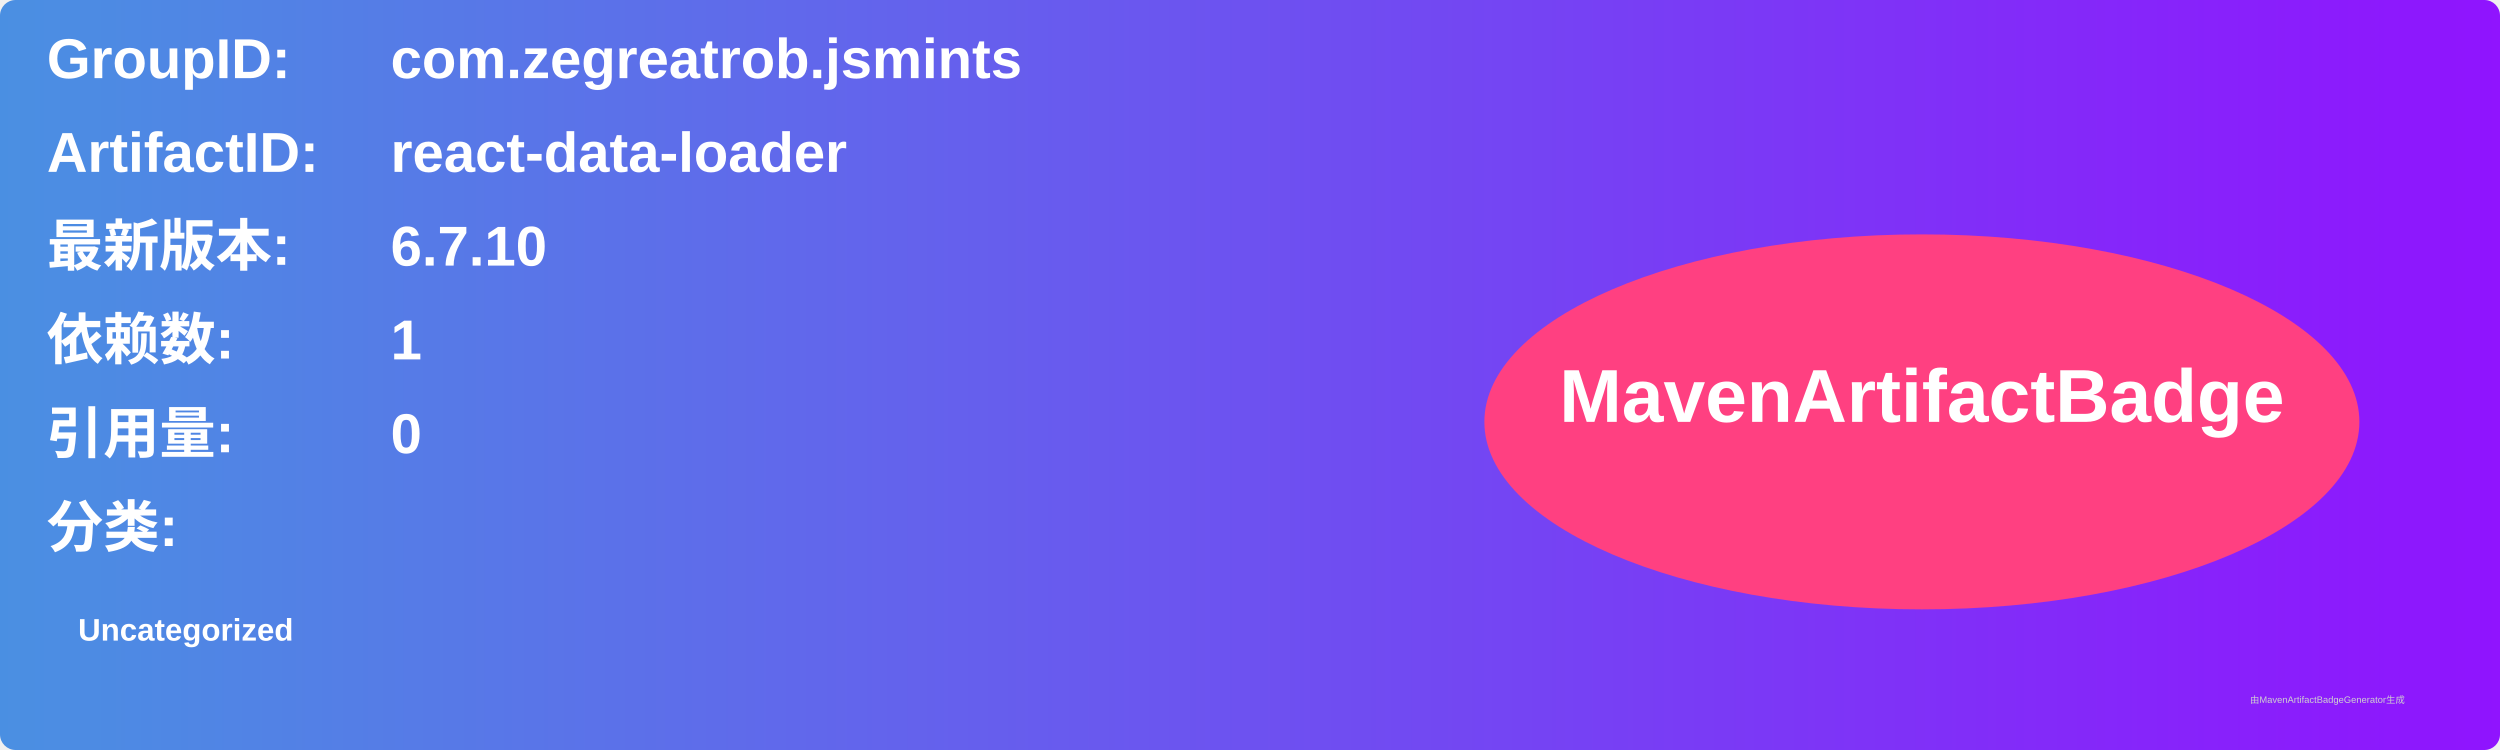
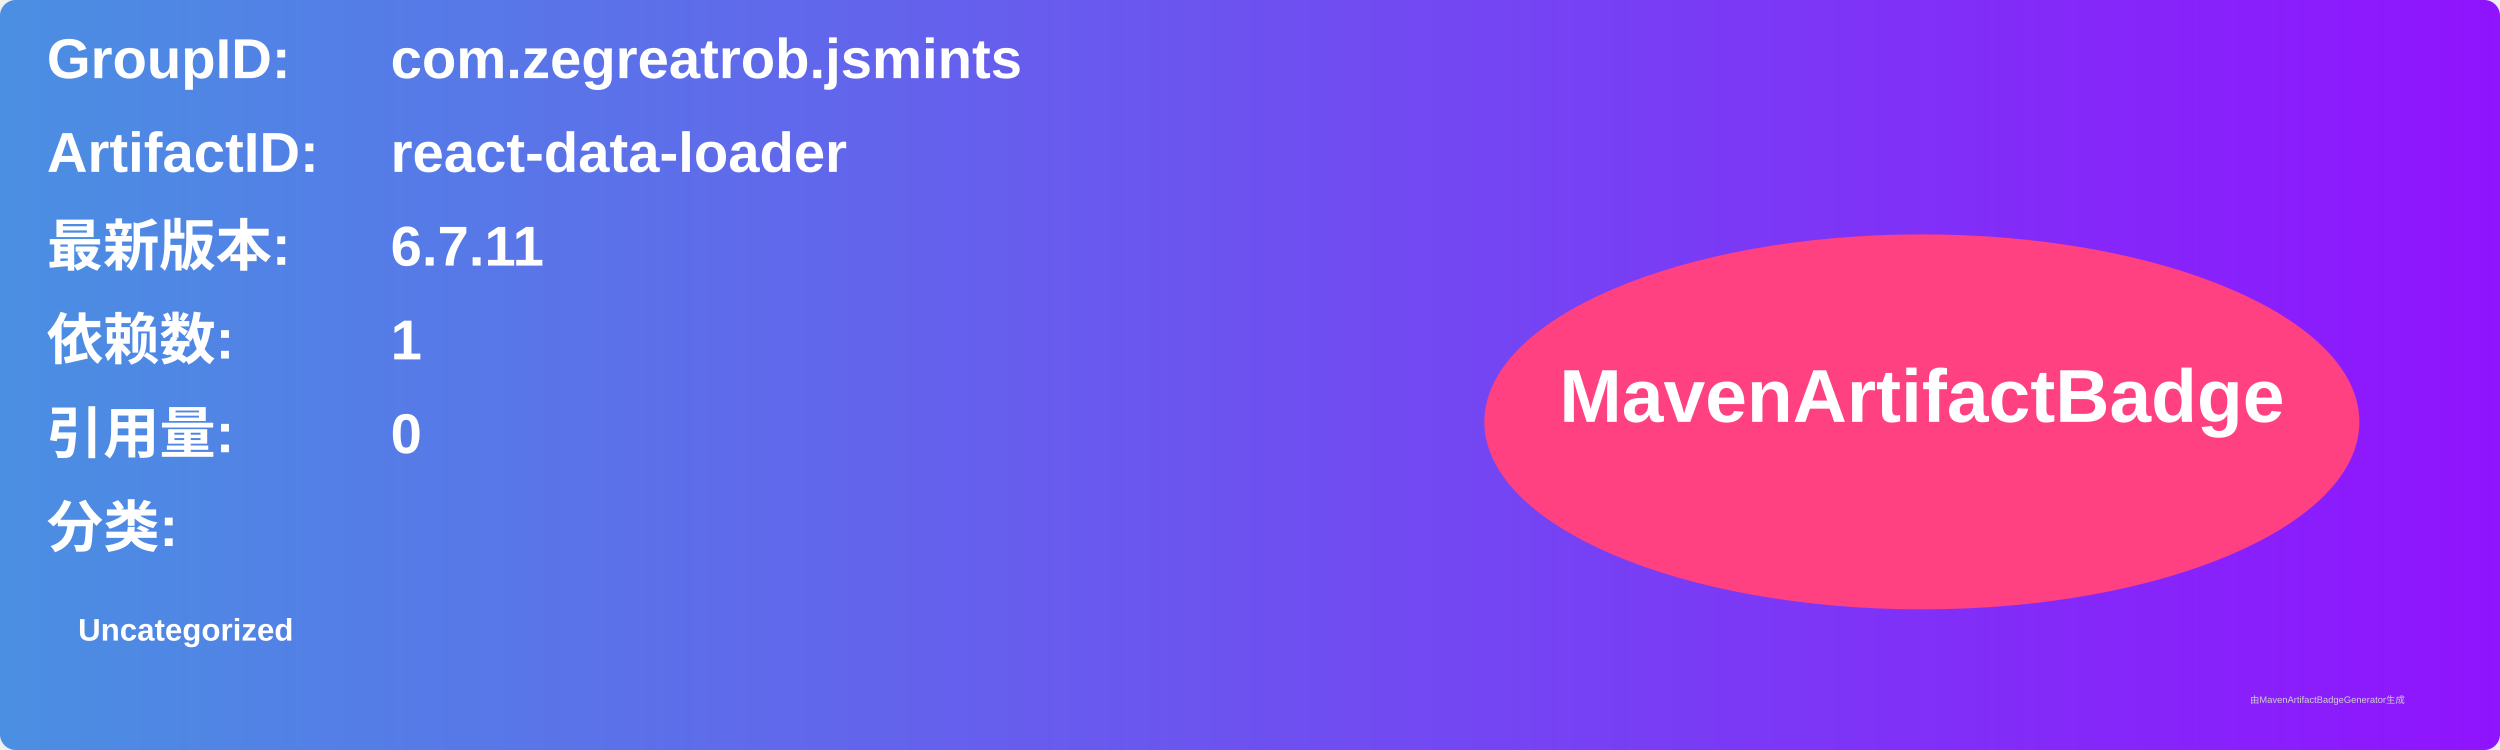
<svg xmlns="http://www.w3.org/2000/svg" width="800" height="240" viewBox="0 0 800 240">
  <linearGradient id="grad" x1="0%" y1="0%" x2="100%" y2="0%">
    <stop offset="0%" stop-color="#4a90e2" />
    <stop offset="100%" stop-color="#9013fe" />
  </linearGradient>
  <rect width="100%" height="100%" rx="5" ry="5" fill="url(#grad)" />
  <g transform="translate(15, 15)">
    <text x="0" y="10" font-family="Arial" font-size="18" fill="white" font-weight="bold" width="260">GroupID:</text>
    <text x="110" y="10" font-family="Arial" font-size="18" fill="white" font-weight="bold" width="460">com.zegreatrob.jsmints</text>
    <text x="0" y="40" font-family="Arial" font-size="18" fill="white" font-weight="bold" width="260">ArtifactID:</text>
    <text x="110" y="40" font-family="Arial" font-size="18" fill="white" font-weight="bold" width="460">react-data-loader</text>
    <text x="0" y="70" font-family="Arial" font-size="18" fill="white" font-weight="bold">最新版本:</text>
    <text x="110" y="70" font-family="Arial" font-size="18" fill="white" font-weight="bold">
-       <tspan font-weight="bold">6.7.10</tspan>
+       <tspan font-weight="bold">6.7.11</tspan>
    </text>
    <text x="0" y="100" font-family="Arial" font-size="18" fill="white" font-weight="bold">依赖数: </text>
    <text x="110" y="100" font-family="Arial" font-size="18" fill="white">
      <tspan font-weight="bold">1</tspan>
    </text>
    <text x="0" y="130" font-family="Arial" font-size="18" fill="white" font-weight="bold">引用量: </text>
    <text x="110" y="130" font-family="Arial" font-size="18" fill="white">
      <tspan font-weight="bold">0</tspan>
    </text>
    <text x="0" y="160" font-family="Arial" font-size="18" fill="white" font-weight="bold">分类:</text>
    <text x="10" y="190" font-family="Arial" font-size="10" fill="white">
      <tspan font-weight="bold">Uncategorized</tspan>
    </text>
    <ellipse cx="600" cy="120" rx="140" ry="60" fill="#ff4081" />
    <text x="600" y="120" text-anchor="middle" font-family="Arial" font-size="24" fill="white" font-weight="bold">MavenArtifactBadge</text>
  </g>
  <text x="720" y="225" font-family="Arial" font-size="3" fill="#d0d0d0">由MavenArtifactBadgeGenerator生成</text>
</svg>
